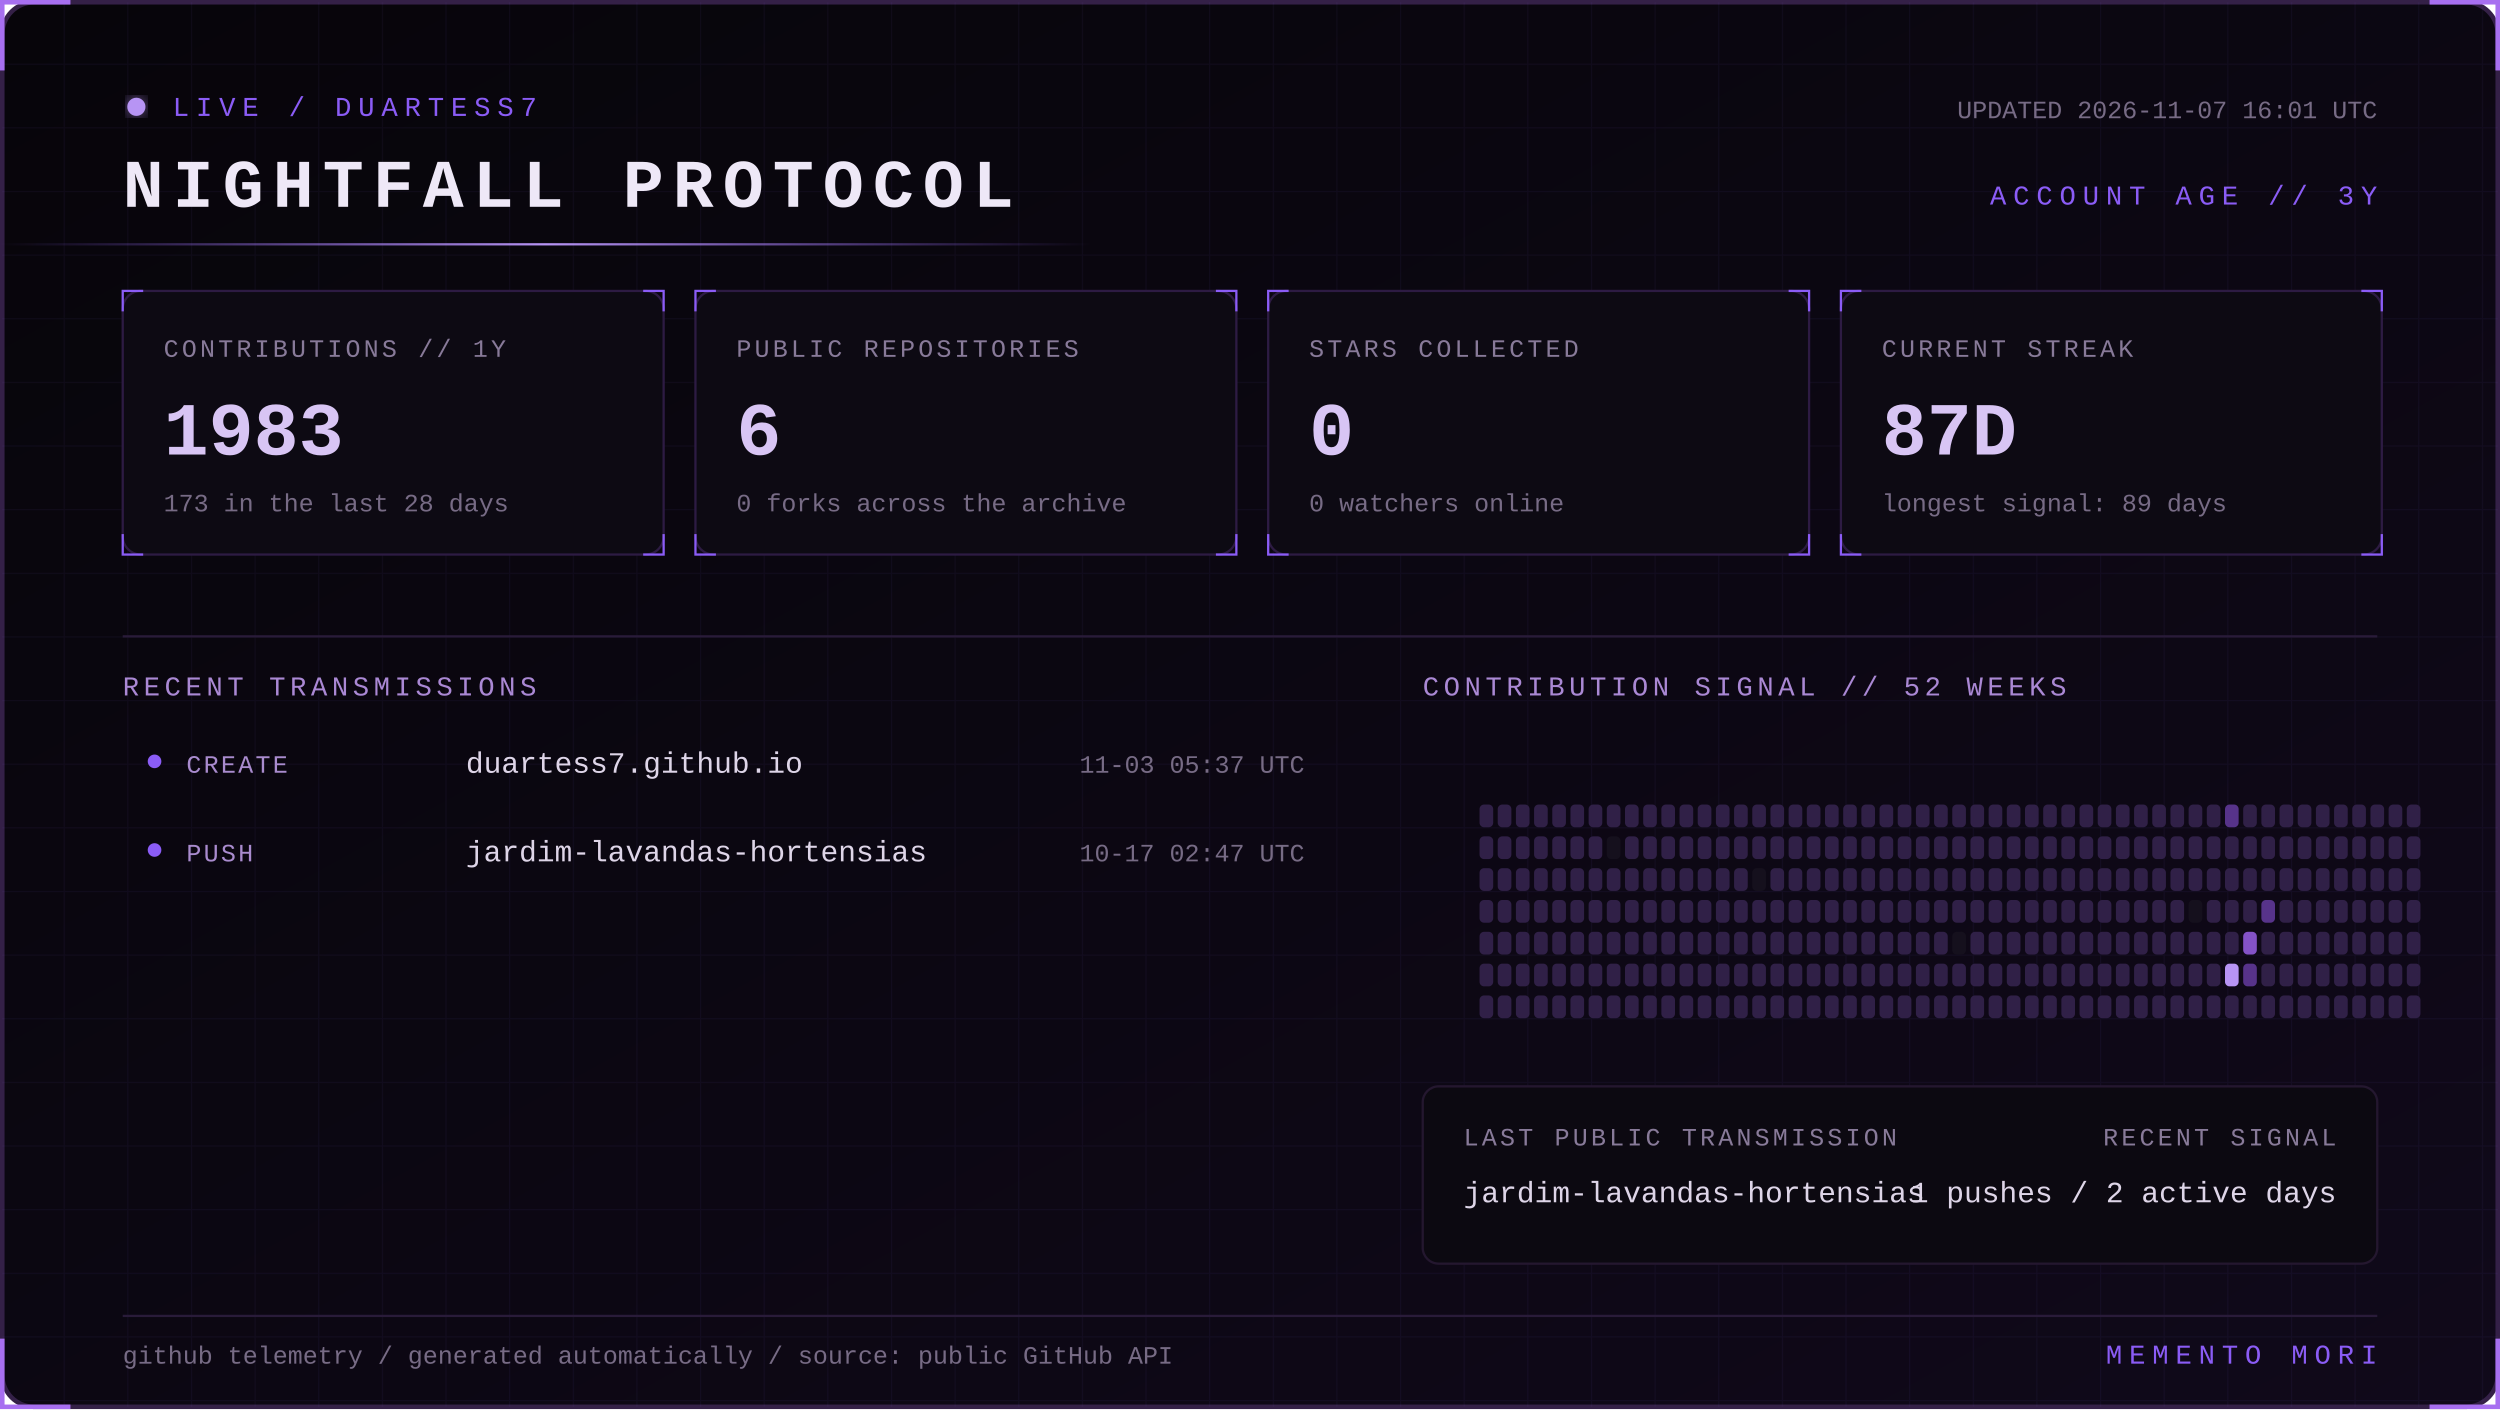
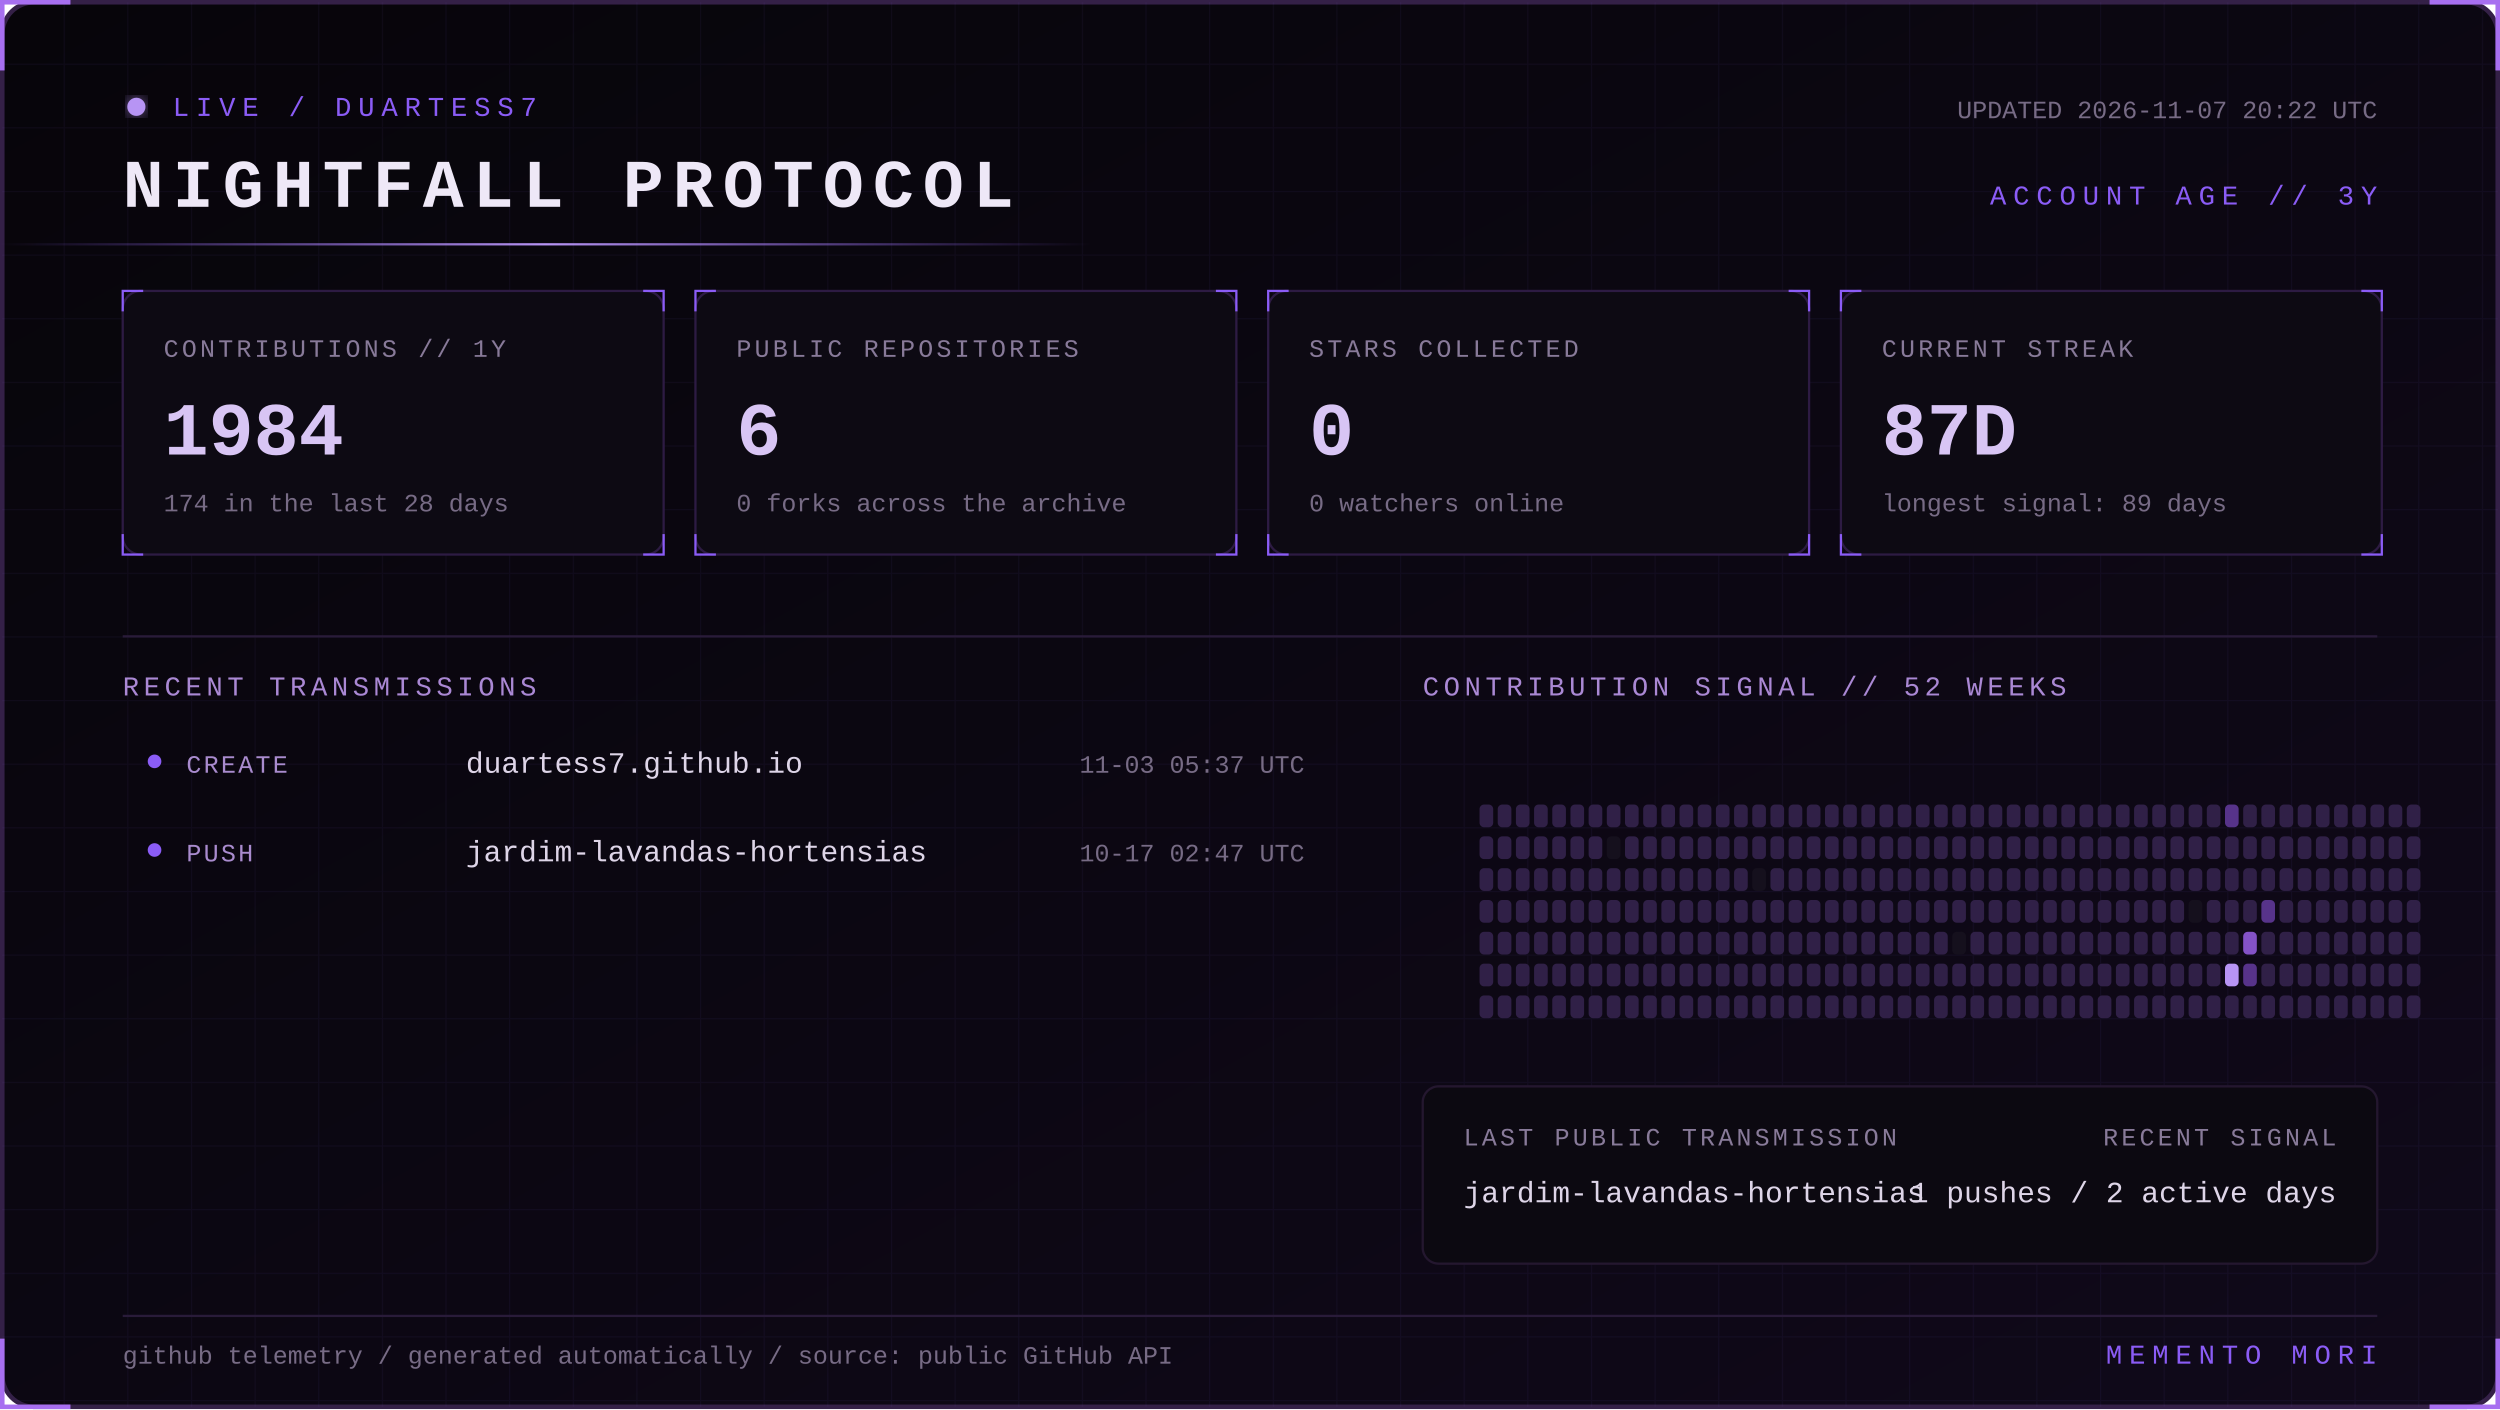
<svg xmlns="http://www.w3.org/2000/svg" width="1100" height="620" viewBox="0 0 1100 620" role="img" aria-labelledby="title desc">
  <defs>
    <linearGradient id="bg" x1="0" y1="0" x2="1" y2="1">
      <stop stop-color="#07050a" />
      <stop offset="1" stop-color="#10091a" />
    </linearGradient>
    <linearGradient id="beam">
      <stop stop-color="#8b5cf6" stop-opacity="0" />
      <stop offset=".5" stop-color="#b794f4" />
      <stop offset="1" stop-color="#8b5cf6" stop-opacity="0" />
    </linearGradient>
    <filter id="glow">
      <feGaussianBlur stdDeviation="4" result="b" />
      <feMerge>
        <feMergeNode in="b" />
        <feMergeNode in="SourceGraphic" />
      </feMerge>
    </filter>
    <pattern id="grid" width="28" height="28" patternUnits="userSpaceOnUse">
      <path d="M28 0H0V28" fill="none" stroke="#8b5cf6" stroke-opacity=".055" />
    </pattern>
    <style>
      text { font-family: Consolas, 'Courier New', monospace; }
      .kicker { fill:#8b5cf6; font-size:12px; letter-spacing:3px; }
      .title { fill:#eee8f7; font-size:30px; font-weight:700; letter-spacing:4px; }
      .label { fill:#887a99; font-size:11px; letter-spacing:1.4px; }
      .value { fill:#d8c5f4; font-size:33px; font-weight:700; }
      .detail,.pct { fill:#776b85; font-size:11px; }
      .section { fill:#aa88d4; font-size:12px; letter-spacing:2px; }
      .lang { fill:#ded5e8; font-size:13px; }
      .event { fill:#a98bce; font-size:11px; letter-spacing:1px; }
      .scan { animation:scan 5s linear infinite; }
      .blink { animation:blink 1.6s step-end infinite; }
      @keyframes scan { from { transform:translateX(-500px) } to { transform:translateX(1100px) } }
      @keyframes blink { 50% { opacity:.25 } }
    </style>
  </defs>
  <rect x="1" y="1" width="1098" height="618" rx="14" fill="url(#bg)" stroke="#342047" stroke-width="2" />
  <rect x="1" y="1" width="1098" height="618" rx="14" fill="url(#grid)" />
  <path d="M31 1H1v30 M1069 1h30v30 M1099 589v30h-30 M31 619H1v-30" stroke="#a76ff0" stroke-width="2" fill="none" />
  <g transform="translate(54 42)">
    <circle cx="6" cy="5" r="4" fill="#b794f4" filter="url(#glow)" class="blink" />
    <text x="22" y="9" class="kicker">LIVE / DUARTESS7</text>
    <text y="49" class="title">NIGHTFALL PROTOCOL</text>
-     <text x="992" y="10" text-anchor="end" class="detail">UPDATED 2026-11-07 16:01 UTC</text>
+     <text x="992" y="10" text-anchor="end" class="detail">UPDATED 2026-11-07 20:22 UTC</text>
    <text x="992" y="48" text-anchor="end" class="kicker">ACCOUNT AGE // 3Y</text>
  </g>
  <rect y="107" width="480" height="1" fill="url(#beam)" class="scan" />
  <g transform="translate(54 128)">
    <rect width="238" height="116" rx="8" fill="#0d0a13" stroke="#2d1b43" />
    <path d="M0 9V0h9 M229 0h9v9 M238 107v9h-9 M9 116H0v-9" stroke="#8b5cf6" fill="none" />
    <text x="18" y="29" class="label">CONTRIBUTIONS // 1Y</text>
-     <text x="18" y="72" class="value">1983</text>
-     <text x="18" y="97" class="detail">173 in the last 28 days</text>
+     <text x="18" y="72" class="value">1984</text>
+     <text x="18" y="97" class="detail">174 in the last 28 days</text>
  </g>
  <g transform="translate(306 128)">
    <rect width="238" height="116" rx="8" fill="#0d0a13" stroke="#2d1b43" />
    <path d="M0 9V0h9 M229 0h9v9 M238 107v9h-9 M9 116H0v-9" stroke="#8b5cf6" fill="none" />
    <text x="18" y="29" class="label">PUBLIC REPOSITORIES</text>
    <text x="18" y="72" class="value">6</text>
    <text x="18" y="97" class="detail">0 forks across the archive</text>
  </g>
  <g transform="translate(558 128)">
    <rect width="238" height="116" rx="8" fill="#0d0a13" stroke="#2d1b43" />
    <path d="M0 9V0h9 M229 0h9v9 M238 107v9h-9 M9 116H0v-9" stroke="#8b5cf6" fill="none" />
    <text x="18" y="29" class="label">STARS COLLECTED</text>
    <text x="18" y="72" class="value">0</text>
    <text x="18" y="97" class="detail">0 watchers online</text>
  </g>
  <g transform="translate(810 128)">
    <rect width="238" height="116" rx="8" fill="#0d0a13" stroke="#2d1b43" />
    <path d="M0 9V0h9 M229 0h9v9 M238 107v9h-9 M9 116H0v-9" stroke="#8b5cf6" fill="none" />
    <text x="18" y="29" class="label">CURRENT STREAK</text>
    <text x="18" y="72" class="value">87D</text>
    <text x="18" y="97" class="detail">longest signal: 89 days</text>
  </g>
  <path d="M54 280H1046" stroke="#291b39" />
  <text x="54" y="306" class="section">RECENT TRANSMISSIONS</text>
  <text x="626" y="306" class="section">CONTRIBUTION SIGNAL // 52 WEEKS</text>
  <circle cx="68" cy="335" r="3" fill="#8b5cf6" />
  <text x="82" y="340" class="event">CREATE</text>
  <text x="205" y="340" class="lang">duartess7.github.io</text>
  <text x="574" y="340" text-anchor="end" class="pct">11-03 05:37 UTC</text>
  <circle cx="68" cy="374" r="3" fill="#8b5cf6" />
  <text x="82" y="379" class="event">PUSH</text>
  <text x="205" y="379" class="lang">jardim-lavandas-hortensias</text>
  <text x="574" y="379" text-anchor="end" class="pct">10-17 02:47 UTC</text>
  <g>
    <rect x="651" y="354" width="6" height="10" rx="2" fill="#302047" />
    <rect x="651" y="368" width="6" height="10" rx="2" fill="#302047" />
    <rect x="651" y="382" width="6" height="10" rx="2" fill="#302047" />
    <rect x="651" y="396" width="6" height="10" rx="2" fill="#302047" />
    <rect x="651" y="410" width="6" height="10" rx="2" fill="#302047" />
    <rect x="651" y="424" width="6" height="10" rx="2" fill="#302047" />
    <rect x="651" y="438" width="6" height="10" rx="2" fill="#302047" />
    <rect x="659" y="354" width="6" height="10" rx="2" fill="#302047" />
    <rect x="659" y="368" width="6" height="10" rx="2" fill="#302047" />
    <rect x="659" y="382" width="6" height="10" rx="2" fill="#302047" />
    <rect x="659" y="396" width="6" height="10" rx="2" fill="#302047" />
    <rect x="659" y="410" width="6" height="10" rx="2" fill="#302047" />
    <rect x="659" y="424" width="6" height="10" rx="2" fill="#302047" />
    <rect x="659" y="438" width="6" height="10" rx="2" fill="#302047" />
    <rect x="667" y="354" width="6" height="10" rx="2" fill="#302047" />
    <rect x="667" y="368" width="6" height="10" rx="2" fill="#302047" />
    <rect x="667" y="382" width="6" height="10" rx="2" fill="#302047" />
    <rect x="667" y="396" width="6" height="10" rx="2" fill="#302047" />
    <rect x="667" y="410" width="6" height="10" rx="2" fill="#302047" />
    <rect x="667" y="424" width="6" height="10" rx="2" fill="#302047" />
    <rect x="667" y="438" width="6" height="10" rx="2" fill="#302047" />
    <rect x="675" y="354" width="6" height="10" rx="2" fill="#302047" />
    <rect x="675" y="368" width="6" height="10" rx="2" fill="#302047" />
    <rect x="675" y="382" width="6" height="10" rx="2" fill="#302047" />
    <rect x="675" y="396" width="6" height="10" rx="2" fill="#302047" />
    <rect x="675" y="410" width="6" height="10" rx="2" fill="#302047" />
    <rect x="675" y="424" width="6" height="10" rx="2" fill="#302047" />
    <rect x="675" y="438" width="6" height="10" rx="2" fill="#302047" />
    <rect x="683" y="354" width="6" height="10" rx="2" fill="#302047" />
    <rect x="683" y="368" width="6" height="10" rx="2" fill="#302047" />
    <rect x="683" y="382" width="6" height="10" rx="2" fill="#302047" />
    <rect x="683" y="396" width="6" height="10" rx="2" fill="#302047" />
    <rect x="683" y="410" width="6" height="10" rx="2" fill="#302047" />
    <rect x="683" y="424" width="6" height="10" rx="2" fill="#302047" />
    <rect x="683" y="438" width="6" height="10" rx="2" fill="#302047" />
    <rect x="691" y="354" width="6" height="10" rx="2" fill="#302047" />
    <rect x="691" y="368" width="6" height="10" rx="2" fill="#302047" />
    <rect x="691" y="382" width="6" height="10" rx="2" fill="#302047" />
    <rect x="691" y="396" width="6" height="10" rx="2" fill="#302047" />
    <rect x="691" y="410" width="6" height="10" rx="2" fill="#302047" />
    <rect x="691" y="424" width="6" height="10" rx="2" fill="#302047" />
    <rect x="691" y="438" width="6" height="10" rx="2" fill="#302047" />
    <rect x="699" y="354" width="6" height="10" rx="2" fill="#302047" />
    <rect x="699" y="368" width="6" height="10" rx="2" fill="#302047" />
    <rect x="699" y="382" width="6" height="10" rx="2" fill="#302047" />
    <rect x="699" y="396" width="6" height="10" rx="2" fill="#302047" />
    <rect x="699" y="410" width="6" height="10" rx="2" fill="#302047" />
    <rect x="699" y="424" width="6" height="10" rx="2" fill="#302047" />
    <rect x="699" y="438" width="6" height="10" rx="2" fill="#302047" />
    <rect x="707" y="354" width="6" height="10" rx="2" fill="#302047" />
    <rect x="707" y="368" width="6" height="10" rx="2" fill="#15101d" />
    <rect x="707" y="382" width="6" height="10" rx="2" fill="#302047" />
    <rect x="707" y="396" width="6" height="10" rx="2" fill="#302047" />
    <rect x="707" y="410" width="6" height="10" rx="2" fill="#302047" />
    <rect x="707" y="424" width="6" height="10" rx="2" fill="#302047" />
    <rect x="707" y="438" width="6" height="10" rx="2" fill="#302047" />
    <rect x="715" y="354" width="6" height="10" rx="2" fill="#302047" />
    <rect x="715" y="368" width="6" height="10" rx="2" fill="#302047" />
    <rect x="715" y="382" width="6" height="10" rx="2" fill="#302047" />
    <rect x="715" y="396" width="6" height="10" rx="2" fill="#302047" />
    <rect x="715" y="410" width="6" height="10" rx="2" fill="#302047" />
    <rect x="715" y="424" width="6" height="10" rx="2" fill="#302047" />
    <rect x="715" y="438" width="6" height="10" rx="2" fill="#302047" />
    <rect x="723" y="354" width="6" height="10" rx="2" fill="#302047" />
    <rect x="723" y="368" width="6" height="10" rx="2" fill="#302047" />
    <rect x="723" y="382" width="6" height="10" rx="2" fill="#302047" />
    <rect x="723" y="396" width="6" height="10" rx="2" fill="#302047" />
    <rect x="723" y="410" width="6" height="10" rx="2" fill="#302047" />
    <rect x="723" y="424" width="6" height="10" rx="2" fill="#302047" />
    <rect x="723" y="438" width="6" height="10" rx="2" fill="#302047" />
    <rect x="731" y="354" width="6" height="10" rx="2" fill="#302047" />
    <rect x="731" y="368" width="6" height="10" rx="2" fill="#302047" />
    <rect x="731" y="382" width="6" height="10" rx="2" fill="#302047" />
    <rect x="731" y="396" width="6" height="10" rx="2" fill="#302047" />
    <rect x="731" y="410" width="6" height="10" rx="2" fill="#302047" />
    <rect x="731" y="424" width="6" height="10" rx="2" fill="#302047" />
    <rect x="731" y="438" width="6" height="10" rx="2" fill="#302047" />
    <rect x="739" y="354" width="6" height="10" rx="2" fill="#302047" />
    <rect x="739" y="368" width="6" height="10" rx="2" fill="#302047" />
    <rect x="739" y="382" width="6" height="10" rx="2" fill="#302047" />
    <rect x="739" y="396" width="6" height="10" rx="2" fill="#302047" />
    <rect x="739" y="410" width="6" height="10" rx="2" fill="#302047" />
    <rect x="739" y="424" width="6" height="10" rx="2" fill="#302047" />
    <rect x="739" y="438" width="6" height="10" rx="2" fill="#302047" />
    <rect x="747" y="354" width="6" height="10" rx="2" fill="#302047" />
    <rect x="747" y="368" width="6" height="10" rx="2" fill="#302047" />
    <rect x="747" y="382" width="6" height="10" rx="2" fill="#302047" />
    <rect x="747" y="396" width="6" height="10" rx="2" fill="#302047" />
    <rect x="747" y="410" width="6" height="10" rx="2" fill="#302047" />
    <rect x="747" y="424" width="6" height="10" rx="2" fill="#302047" />
    <rect x="747" y="438" width="6" height="10" rx="2" fill="#302047" />
    <rect x="755" y="354" width="6" height="10" rx="2" fill="#302047" />
    <rect x="755" y="368" width="6" height="10" rx="2" fill="#302047" />
    <rect x="755" y="382" width="6" height="10" rx="2" fill="#302047" />
    <rect x="755" y="396" width="6" height="10" rx="2" fill="#302047" />
    <rect x="755" y="410" width="6" height="10" rx="2" fill="#302047" />
    <rect x="755" y="424" width="6" height="10" rx="2" fill="#302047" />
    <rect x="755" y="438" width="6" height="10" rx="2" fill="#302047" />
    <rect x="763" y="354" width="6" height="10" rx="2" fill="#302047" />
    <rect x="763" y="368" width="6" height="10" rx="2" fill="#302047" />
    <rect x="763" y="382" width="6" height="10" rx="2" fill="#302047" />
    <rect x="763" y="396" width="6" height="10" rx="2" fill="#302047" />
    <rect x="763" y="410" width="6" height="10" rx="2" fill="#302047" />
    <rect x="763" y="424" width="6" height="10" rx="2" fill="#302047" />
    <rect x="763" y="438" width="6" height="10" rx="2" fill="#302047" />
    <rect x="771" y="354" width="6" height="10" rx="2" fill="#302047" />
    <rect x="771" y="368" width="6" height="10" rx="2" fill="#302047" />
    <rect x="771" y="382" width="6" height="10" rx="2" fill="#15101d" />
    <rect x="771" y="396" width="6" height="10" rx="2" fill="#302047" />
    <rect x="771" y="410" width="6" height="10" rx="2" fill="#302047" />
    <rect x="771" y="424" width="6" height="10" rx="2" fill="#302047" />
    <rect x="771" y="438" width="6" height="10" rx="2" fill="#302047" />
    <rect x="779" y="354" width="6" height="10" rx="2" fill="#302047" />
    <rect x="779" y="368" width="6" height="10" rx="2" fill="#302047" />
    <rect x="779" y="382" width="6" height="10" rx="2" fill="#302047" />
    <rect x="779" y="396" width="6" height="10" rx="2" fill="#302047" />
    <rect x="779" y="410" width="6" height="10" rx="2" fill="#302047" />
    <rect x="779" y="424" width="6" height="10" rx="2" fill="#302047" />
    <rect x="779" y="438" width="6" height="10" rx="2" fill="#302047" />
    <rect x="787" y="354" width="6" height="10" rx="2" fill="#302047" />
    <rect x="787" y="368" width="6" height="10" rx="2" fill="#302047" />
    <rect x="787" y="382" width="6" height="10" rx="2" fill="#302047" />
    <rect x="787" y="396" width="6" height="10" rx="2" fill="#302047" />
    <rect x="787" y="410" width="6" height="10" rx="2" fill="#302047" />
    <rect x="787" y="424" width="6" height="10" rx="2" fill="#302047" />
    <rect x="787" y="438" width="6" height="10" rx="2" fill="#302047" />
    <rect x="795" y="354" width="6" height="10" rx="2" fill="#302047" />
    <rect x="795" y="368" width="6" height="10" rx="2" fill="#302047" />
    <rect x="795" y="382" width="6" height="10" rx="2" fill="#302047" />
    <rect x="795" y="396" width="6" height="10" rx="2" fill="#302047" />
    <rect x="795" y="410" width="6" height="10" rx="2" fill="#302047" />
    <rect x="795" y="424" width="6" height="10" rx="2" fill="#302047" />
    <rect x="795" y="438" width="6" height="10" rx="2" fill="#302047" />
    <rect x="803" y="354" width="6" height="10" rx="2" fill="#302047" />
    <rect x="803" y="368" width="6" height="10" rx="2" fill="#302047" />
    <rect x="803" y="382" width="6" height="10" rx="2" fill="#302047" />
    <rect x="803" y="396" width="6" height="10" rx="2" fill="#302047" />
    <rect x="803" y="410" width="6" height="10" rx="2" fill="#302047" />
    <rect x="803" y="424" width="6" height="10" rx="2" fill="#302047" />
    <rect x="803" y="438" width="6" height="10" rx="2" fill="#302047" />
    <rect x="811" y="354" width="6" height="10" rx="2" fill="#302047" />
    <rect x="811" y="368" width="6" height="10" rx="2" fill="#302047" />
    <rect x="811" y="382" width="6" height="10" rx="2" fill="#302047" />
    <rect x="811" y="396" width="6" height="10" rx="2" fill="#302047" />
    <rect x="811" y="410" width="6" height="10" rx="2" fill="#302047" />
    <rect x="811" y="424" width="6" height="10" rx="2" fill="#302047" />
    <rect x="811" y="438" width="6" height="10" rx="2" fill="#302047" />
    <rect x="819" y="354" width="6" height="10" rx="2" fill="#302047" />
    <rect x="819" y="368" width="6" height="10" rx="2" fill="#302047" />
    <rect x="819" y="382" width="6" height="10" rx="2" fill="#302047" />
    <rect x="819" y="396" width="6" height="10" rx="2" fill="#302047" />
    <rect x="819" y="410" width="6" height="10" rx="2" fill="#302047" />
    <rect x="819" y="424" width="6" height="10" rx="2" fill="#302047" />
    <rect x="819" y="438" width="6" height="10" rx="2" fill="#302047" />
    <rect x="827" y="354" width="6" height="10" rx="2" fill="#302047" />
    <rect x="827" y="368" width="6" height="10" rx="2" fill="#302047" />
    <rect x="827" y="382" width="6" height="10" rx="2" fill="#302047" />
    <rect x="827" y="396" width="6" height="10" rx="2" fill="#302047" />
    <rect x="827" y="410" width="6" height="10" rx="2" fill="#302047" />
    <rect x="827" y="424" width="6" height="10" rx="2" fill="#302047" />
    <rect x="827" y="438" width="6" height="10" rx="2" fill="#302047" />
    <rect x="835" y="354" width="6" height="10" rx="2" fill="#302047" />
    <rect x="835" y="368" width="6" height="10" rx="2" fill="#302047" />
    <rect x="835" y="382" width="6" height="10" rx="2" fill="#302047" />
    <rect x="835" y="396" width="6" height="10" rx="2" fill="#302047" />
    <rect x="835" y="410" width="6" height="10" rx="2" fill="#302047" />
    <rect x="835" y="424" width="6" height="10" rx="2" fill="#302047" />
    <rect x="835" y="438" width="6" height="10" rx="2" fill="#302047" />
    <rect x="843" y="354" width="6" height="10" rx="2" fill="#302047" />
    <rect x="843" y="368" width="6" height="10" rx="2" fill="#302047" />
    <rect x="843" y="382" width="6" height="10" rx="2" fill="#302047" />
    <rect x="843" y="396" width="6" height="10" rx="2" fill="#302047" />
    <rect x="843" y="410" width="6" height="10" rx="2" fill="#302047" />
    <rect x="843" y="424" width="6" height="10" rx="2" fill="#302047" />
    <rect x="843" y="438" width="6" height="10" rx="2" fill="#302047" />
    <rect x="851" y="354" width="6" height="10" rx="2" fill="#302047" />
    <rect x="851" y="368" width="6" height="10" rx="2" fill="#302047" />
    <rect x="851" y="382" width="6" height="10" rx="2" fill="#302047" />
    <rect x="851" y="396" width="6" height="10" rx="2" fill="#302047" />
    <rect x="851" y="410" width="6" height="10" rx="2" fill="#302047" />
    <rect x="851" y="424" width="6" height="10" rx="2" fill="#302047" />
    <rect x="851" y="438" width="6" height="10" rx="2" fill="#302047" />
    <rect x="859" y="354" width="6" height="10" rx="2" fill="#302047" />
    <rect x="859" y="368" width="6" height="10" rx="2" fill="#302047" />
    <rect x="859" y="382" width="6" height="10" rx="2" fill="#302047" />
    <rect x="859" y="396" width="6" height="10" rx="2" fill="#302047" />
    <rect x="859" y="410" width="6" height="10" rx="2" fill="#15101d" />
    <rect x="859" y="424" width="6" height="10" rx="2" fill="#302047" />
    <rect x="859" y="438" width="6" height="10" rx="2" fill="#302047" />
    <rect x="867" y="354" width="6" height="10" rx="2" fill="#302047" />
    <rect x="867" y="368" width="6" height="10" rx="2" fill="#302047" />
    <rect x="867" y="382" width="6" height="10" rx="2" fill="#302047" />
    <rect x="867" y="396" width="6" height="10" rx="2" fill="#302047" />
    <rect x="867" y="410" width="6" height="10" rx="2" fill="#302047" />
    <rect x="867" y="424" width="6" height="10" rx="2" fill="#302047" />
    <rect x="867" y="438" width="6" height="10" rx="2" fill="#302047" />
    <rect x="875" y="354" width="6" height="10" rx="2" fill="#302047" />
    <rect x="875" y="368" width="6" height="10" rx="2" fill="#302047" />
    <rect x="875" y="382" width="6" height="10" rx="2" fill="#302047" />
    <rect x="875" y="396" width="6" height="10" rx="2" fill="#302047" />
    <rect x="875" y="410" width="6" height="10" rx="2" fill="#302047" />
    <rect x="875" y="424" width="6" height="10" rx="2" fill="#302047" />
    <rect x="875" y="438" width="6" height="10" rx="2" fill="#302047" />
    <rect x="883" y="354" width="6" height="10" rx="2" fill="#302047" />
    <rect x="883" y="368" width="6" height="10" rx="2" fill="#302047" />
    <rect x="883" y="382" width="6" height="10" rx="2" fill="#302047" />
    <rect x="883" y="396" width="6" height="10" rx="2" fill="#302047" />
    <rect x="883" y="410" width="6" height="10" rx="2" fill="#302047" />
    <rect x="883" y="424" width="6" height="10" rx="2" fill="#302047" />
    <rect x="883" y="438" width="6" height="10" rx="2" fill="#302047" />
    <rect x="891" y="354" width="6" height="10" rx="2" fill="#302047" />
    <rect x="891" y="368" width="6" height="10" rx="2" fill="#302047" />
    <rect x="891" y="382" width="6" height="10" rx="2" fill="#302047" />
    <rect x="891" y="396" width="6" height="10" rx="2" fill="#302047" />
    <rect x="891" y="410" width="6" height="10" rx="2" fill="#302047" />
    <rect x="891" y="424" width="6" height="10" rx="2" fill="#302047" />
    <rect x="891" y="438" width="6" height="10" rx="2" fill="#302047" />
    <rect x="899" y="354" width="6" height="10" rx="2" fill="#302047" />
    <rect x="899" y="368" width="6" height="10" rx="2" fill="#302047" />
    <rect x="899" y="382" width="6" height="10" rx="2" fill="#302047" />
    <rect x="899" y="396" width="6" height="10" rx="2" fill="#302047" />
    <rect x="899" y="410" width="6" height="10" rx="2" fill="#302047" />
    <rect x="899" y="424" width="6" height="10" rx="2" fill="#302047" />
    <rect x="899" y="438" width="6" height="10" rx="2" fill="#302047" />
    <rect x="907" y="354" width="6" height="10" rx="2" fill="#302047" />
    <rect x="907" y="368" width="6" height="10" rx="2" fill="#302047" />
    <rect x="907" y="382" width="6" height="10" rx="2" fill="#302047" />
    <rect x="907" y="396" width="6" height="10" rx="2" fill="#302047" />
    <rect x="907" y="410" width="6" height="10" rx="2" fill="#302047" />
    <rect x="907" y="424" width="6" height="10" rx="2" fill="#302047" />
    <rect x="907" y="438" width="6" height="10" rx="2" fill="#302047" />
    <rect x="915" y="354" width="6" height="10" rx="2" fill="#302047" />
    <rect x="915" y="368" width="6" height="10" rx="2" fill="#302047" />
    <rect x="915" y="382" width="6" height="10" rx="2" fill="#302047" />
    <rect x="915" y="396" width="6" height="10" rx="2" fill="#302047" />
    <rect x="915" y="410" width="6" height="10" rx="2" fill="#302047" />
    <rect x="915" y="424" width="6" height="10" rx="2" fill="#302047" />
    <rect x="915" y="438" width="6" height="10" rx="2" fill="#302047" />
    <rect x="923" y="354" width="6" height="10" rx="2" fill="#302047" />
    <rect x="923" y="368" width="6" height="10" rx="2" fill="#302047" />
    <rect x="923" y="382" width="6" height="10" rx="2" fill="#302047" />
    <rect x="923" y="396" width="6" height="10" rx="2" fill="#302047" />
    <rect x="923" y="410" width="6" height="10" rx="2" fill="#302047" />
    <rect x="923" y="424" width="6" height="10" rx="2" fill="#302047" />
    <rect x="923" y="438" width="6" height="10" rx="2" fill="#302047" />
    <rect x="931" y="354" width="6" height="10" rx="2" fill="#302047" />
    <rect x="931" y="368" width="6" height="10" rx="2" fill="#302047" />
    <rect x="931" y="382" width="6" height="10" rx="2" fill="#302047" />
    <rect x="931" y="396" width="6" height="10" rx="2" fill="#302047" />
    <rect x="931" y="410" width="6" height="10" rx="2" fill="#302047" />
    <rect x="931" y="424" width="6" height="10" rx="2" fill="#302047" />
    <rect x="931" y="438" width="6" height="10" rx="2" fill="#302047" />
    <rect x="939" y="354" width="6" height="10" rx="2" fill="#302047" />
    <rect x="939" y="368" width="6" height="10" rx="2" fill="#302047" />
    <rect x="939" y="382" width="6" height="10" rx="2" fill="#302047" />
    <rect x="939" y="396" width="6" height="10" rx="2" fill="#302047" />
    <rect x="939" y="410" width="6" height="10" rx="2" fill="#302047" />
    <rect x="939" y="424" width="6" height="10" rx="2" fill="#302047" />
    <rect x="939" y="438" width="6" height="10" rx="2" fill="#302047" />
    <rect x="947" y="354" width="6" height="10" rx="2" fill="#302047" />
    <rect x="947" y="368" width="6" height="10" rx="2" fill="#302047" />
    <rect x="947" y="382" width="6" height="10" rx="2" fill="#302047" />
    <rect x="947" y="396" width="6" height="10" rx="2" fill="#302047" />
    <rect x="947" y="410" width="6" height="10" rx="2" fill="#302047" />
    <rect x="947" y="424" width="6" height="10" rx="2" fill="#302047" />
    <rect x="947" y="438" width="6" height="10" rx="2" fill="#302047" />
    <rect x="955" y="354" width="6" height="10" rx="2" fill="#302047" />
    <rect x="955" y="368" width="6" height="10" rx="2" fill="#302047" />
    <rect x="955" y="382" width="6" height="10" rx="2" fill="#302047" />
    <rect x="955" y="396" width="6" height="10" rx="2" fill="#302047" />
    <rect x="955" y="410" width="6" height="10" rx="2" fill="#302047" />
    <rect x="955" y="424" width="6" height="10" rx="2" fill="#302047" />
    <rect x="955" y="438" width="6" height="10" rx="2" fill="#302047" />
    <rect x="963" y="354" width="6" height="10" rx="2" fill="#302047" />
    <rect x="963" y="368" width="6" height="10" rx="2" fill="#302047" />
    <rect x="963" y="382" width="6" height="10" rx="2" fill="#302047" />
    <rect x="963" y="396" width="6" height="10" rx="2" fill="#15101d" />
    <rect x="963" y="410" width="6" height="10" rx="2" fill="#302047" />
    <rect x="963" y="424" width="6" height="10" rx="2" fill="#302047" />
    <rect x="963" y="438" width="6" height="10" rx="2" fill="#302047" />
    <rect x="971" y="354" width="6" height="10" rx="2" fill="#302047" />
    <rect x="971" y="368" width="6" height="10" rx="2" fill="#302047" />
    <rect x="971" y="382" width="6" height="10" rx="2" fill="#302047" />
    <rect x="971" y="396" width="6" height="10" rx="2" fill="#302047" />
    <rect x="971" y="410" width="6" height="10" rx="2" fill="#302047" />
    <rect x="971" y="424" width="6" height="10" rx="2" fill="#302047" />
    <rect x="971" y="438" width="6" height="10" rx="2" fill="#302047" />
    <rect x="979" y="354" width="6" height="10" rx="2" fill="#57338a" />
    <rect x="979" y="368" width="6" height="10" rx="2" fill="#302047" />
    <rect x="979" y="382" width="6" height="10" rx="2" fill="#302047" />
    <rect x="979" y="396" width="6" height="10" rx="2" fill="#302047" />
    <rect x="979" y="410" width="6" height="10" rx="2" fill="#302047" />
    <rect x="979" y="424" width="6" height="10" rx="2" fill="#b794f4" />
    <rect x="979" y="438" width="6" height="10" rx="2" fill="#302047" />
    <rect x="987" y="354" width="6" height="10" rx="2" fill="#302047" />
    <rect x="987" y="368" width="6" height="10" rx="2" fill="#302047" />
    <rect x="987" y="382" width="6" height="10" rx="2" fill="#302047" />
    <rect x="987" y="396" width="6" height="10" rx="2" fill="#302047" />
    <rect x="987" y="410" width="6" height="10" rx="2" fill="#8452c7" />
    <rect x="987" y="424" width="6" height="10" rx="2" fill="#57338a" />
    <rect x="987" y="438" width="6" height="10" rx="2" fill="#302047" />
    <rect x="995" y="354" width="6" height="10" rx="2" fill="#302047" />
    <rect x="995" y="368" width="6" height="10" rx="2" fill="#302047" />
    <rect x="995" y="382" width="6" height="10" rx="2" fill="#302047" />
    <rect x="995" y="396" width="6" height="10" rx="2" fill="#57338a" />
    <rect x="995" y="410" width="6" height="10" rx="2" fill="#302047" />
    <rect x="995" y="424" width="6" height="10" rx="2" fill="#302047" />
    <rect x="995" y="438" width="6" height="10" rx="2" fill="#302047" />
    <rect x="1003" y="354" width="6" height="10" rx="2" fill="#302047" />
    <rect x="1003" y="368" width="6" height="10" rx="2" fill="#302047" />
    <rect x="1003" y="382" width="6" height="10" rx="2" fill="#302047" />
    <rect x="1003" y="396" width="6" height="10" rx="2" fill="#302047" />
    <rect x="1003" y="410" width="6" height="10" rx="2" fill="#302047" />
    <rect x="1003" y="424" width="6" height="10" rx="2" fill="#302047" />
    <rect x="1003" y="438" width="6" height="10" rx="2" fill="#302047" />
    <rect x="1011" y="354" width="6" height="10" rx="2" fill="#302047" />
    <rect x="1011" y="368" width="6" height="10" rx="2" fill="#302047" />
    <rect x="1011" y="382" width="6" height="10" rx="2" fill="#302047" />
    <rect x="1011" y="396" width="6" height="10" rx="2" fill="#302047" />
    <rect x="1011" y="410" width="6" height="10" rx="2" fill="#302047" />
    <rect x="1011" y="424" width="6" height="10" rx="2" fill="#302047" />
    <rect x="1011" y="438" width="6" height="10" rx="2" fill="#302047" />
    <rect x="1019" y="354" width="6" height="10" rx="2" fill="#302047" />
    <rect x="1019" y="368" width="6" height="10" rx="2" fill="#302047" />
    <rect x="1019" y="382" width="6" height="10" rx="2" fill="#302047" />
    <rect x="1019" y="396" width="6" height="10" rx="2" fill="#302047" />
    <rect x="1019" y="410" width="6" height="10" rx="2" fill="#302047" />
    <rect x="1019" y="424" width="6" height="10" rx="2" fill="#302047" />
    <rect x="1019" y="438" width="6" height="10" rx="2" fill="#302047" />
    <rect x="1027" y="354" width="6" height="10" rx="2" fill="#302047" />
    <rect x="1027" y="368" width="6" height="10" rx="2" fill="#302047" />
    <rect x="1027" y="382" width="6" height="10" rx="2" fill="#302047" />
    <rect x="1027" y="396" width="6" height="10" rx="2" fill="#302047" />
    <rect x="1027" y="410" width="6" height="10" rx="2" fill="#302047" />
    <rect x="1027" y="424" width="6" height="10" rx="2" fill="#302047" />
    <rect x="1027" y="438" width="6" height="10" rx="2" fill="#302047" />
    <rect x="1035" y="354" width="6" height="10" rx="2" fill="#302047" />
    <rect x="1035" y="368" width="6" height="10" rx="2" fill="#302047" />
    <rect x="1035" y="382" width="6" height="10" rx="2" fill="#302047" />
    <rect x="1035" y="396" width="6" height="10" rx="2" fill="#302047" />
    <rect x="1035" y="410" width="6" height="10" rx="2" fill="#302047" />
    <rect x="1035" y="424" width="6" height="10" rx="2" fill="#302047" />
    <rect x="1035" y="438" width="6" height="10" rx="2" fill="#302047" />
    <rect x="1043" y="354" width="6" height="10" rx="2" fill="#302047" />
    <rect x="1043" y="368" width="6" height="10" rx="2" fill="#302047" />
    <rect x="1043" y="382" width="6" height="10" rx="2" fill="#302047" />
    <rect x="1043" y="396" width="6" height="10" rx="2" fill="#302047" />
    <rect x="1043" y="410" width="6" height="10" rx="2" fill="#302047" />
    <rect x="1043" y="424" width="6" height="10" rx="2" fill="#302047" />
    <rect x="1043" y="438" width="6" height="10" rx="2" fill="#302047" />
    <rect x="1051" y="354" width="6" height="10" rx="2" fill="#302047" />
    <rect x="1051" y="368" width="6" height="10" rx="2" fill="#302047" />
    <rect x="1051" y="382" width="6" height="10" rx="2" fill="#302047" />
    <rect x="1051" y="396" width="6" height="10" rx="2" fill="#302047" />
    <rect x="1051" y="410" width="6" height="10" rx="2" fill="#302047" />
    <rect x="1051" y="424" width="6" height="10" rx="2" fill="#302047" />
    <rect x="1051" y="438" width="6" height="10" rx="2" fill="#302047" />
    <rect x="1059" y="354" width="6" height="10" rx="2" fill="#302047" />
    <rect x="1059" y="368" width="6" height="10" rx="2" fill="#302047" />
    <rect x="1059" y="382" width="6" height="10" rx="2" fill="#302047" />
    <rect x="1059" y="396" width="6" height="10" rx="2" fill="#302047" />
    <rect x="1059" y="410" width="6" height="10" rx="2" fill="#302047" />
    <rect x="1059" y="424" width="6" height="10" rx="2" fill="#302047" />
    <rect x="1059" y="438" width="6" height="10" rx="2" fill="#302047" />
  </g>
  <g transform="translate(626 478)">
    <rect width="420" height="78" rx="7" fill="#0c0911" stroke="#24172f" />
    <text x="18" y="26" class="label">LAST PUBLIC TRANSMISSION</text>
    <text x="18" y="51" class="lang">jardim-lavandas-hortensias</text>
    <text x="402" y="26" text-anchor="end" class="label">RECENT SIGNAL</text>
    <text x="402" y="51" text-anchor="end" class="lang">1 pushes / 2 active days</text>
  </g>
  <path d="M54 579H1046" stroke="#291b39" />
  <text x="54" y="600" class="detail">github telemetry / generated automatically / source: public GitHub API</text>
  <text x="1046" y="600" text-anchor="end" class="kicker">MEMENTO MORI</text>
</svg>
